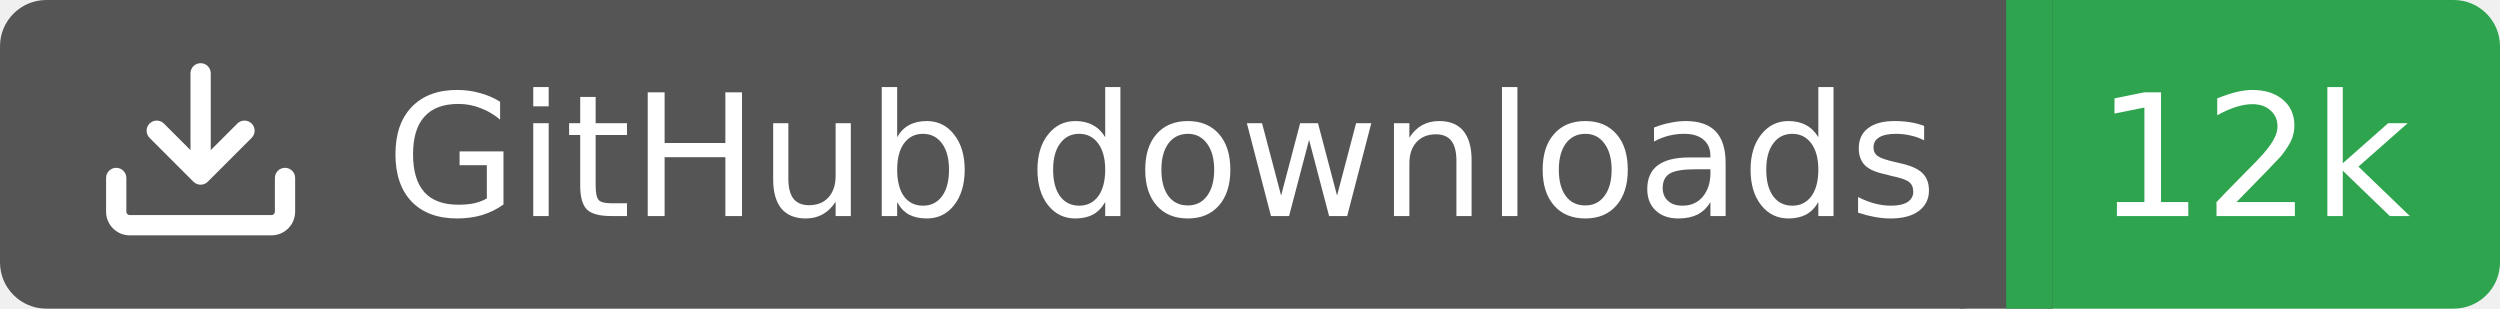
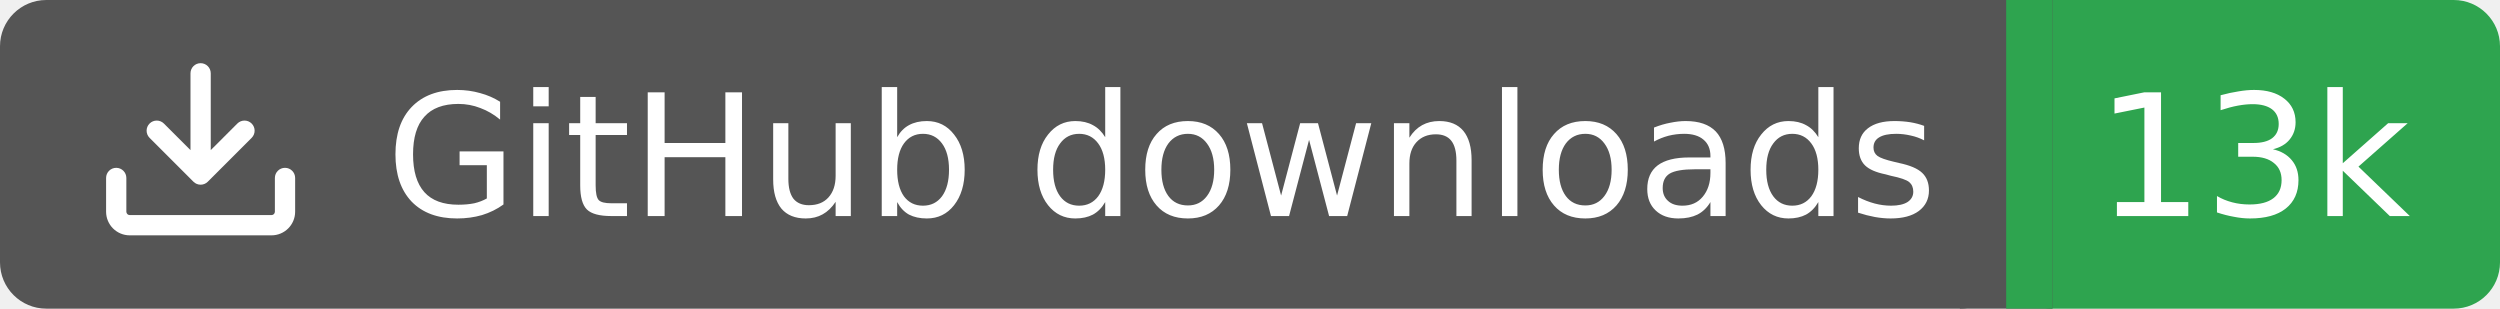
<svg xmlns="http://www.w3.org/2000/svg" width="162" height="20">
  <rect width="130" height="20" rx="3" fill="#555555" />
  <rect x="130" width="32" height="20" rx="3" fill="#2ea44f" />
  <rect x="127" width="6" height="20" fill="#555555" />
  <rect x="130" width="3" height="20" fill="#2ea44f" />
  <g transform="translate(6.0,3.0) scale(0.875)">
    <path d="M2.75 14A1.75 1.75 0 0 1 1 12.25v-2.5a.75.75 0 0 1 1.5 0v2.5c0 .138.112.25.25.25h10.5a.25.25 0 0 0 .25-.25v-2.5a.75.75 0 0 1 1.5 0v2.5A1.75 1.75 0 0 1 13.25 14ZM7.25 7.689V2a.75.75 0 0 1 1.5 0v5.689l1.97-1.969a.749.749 0 1 1 1.06 1.06l-3.25 3.25a.749.749 0 0 1-1.06 0L4.22 6.78a.749.749 0 1 1 1.06-1.06l1.97 1.969Z" fill="#fff" />
  </g>
  <text x="25" y="14.0" fill="#fff" font-family="Verdana,Geneva,DejaVu Sans,sans-serif" font-size="11" font-weight="normal" font-style="normal">GitHub downloads</text>
-   <text x="146" y="14.0" fill="#fff" font-family="Verdana,Geneva,DejaVu Sans,sans-serif" font-size="11" font-weight="normal" font-style="normal" text-anchor="middle">12k</text>
+   <text x="146" y="14.0" fill="#fff" font-family="Verdana,Geneva,DejaVu Sans,sans-serif" font-size="11" font-weight="normal" font-style="normal" text-anchor="middle">13k</text>
</svg>
